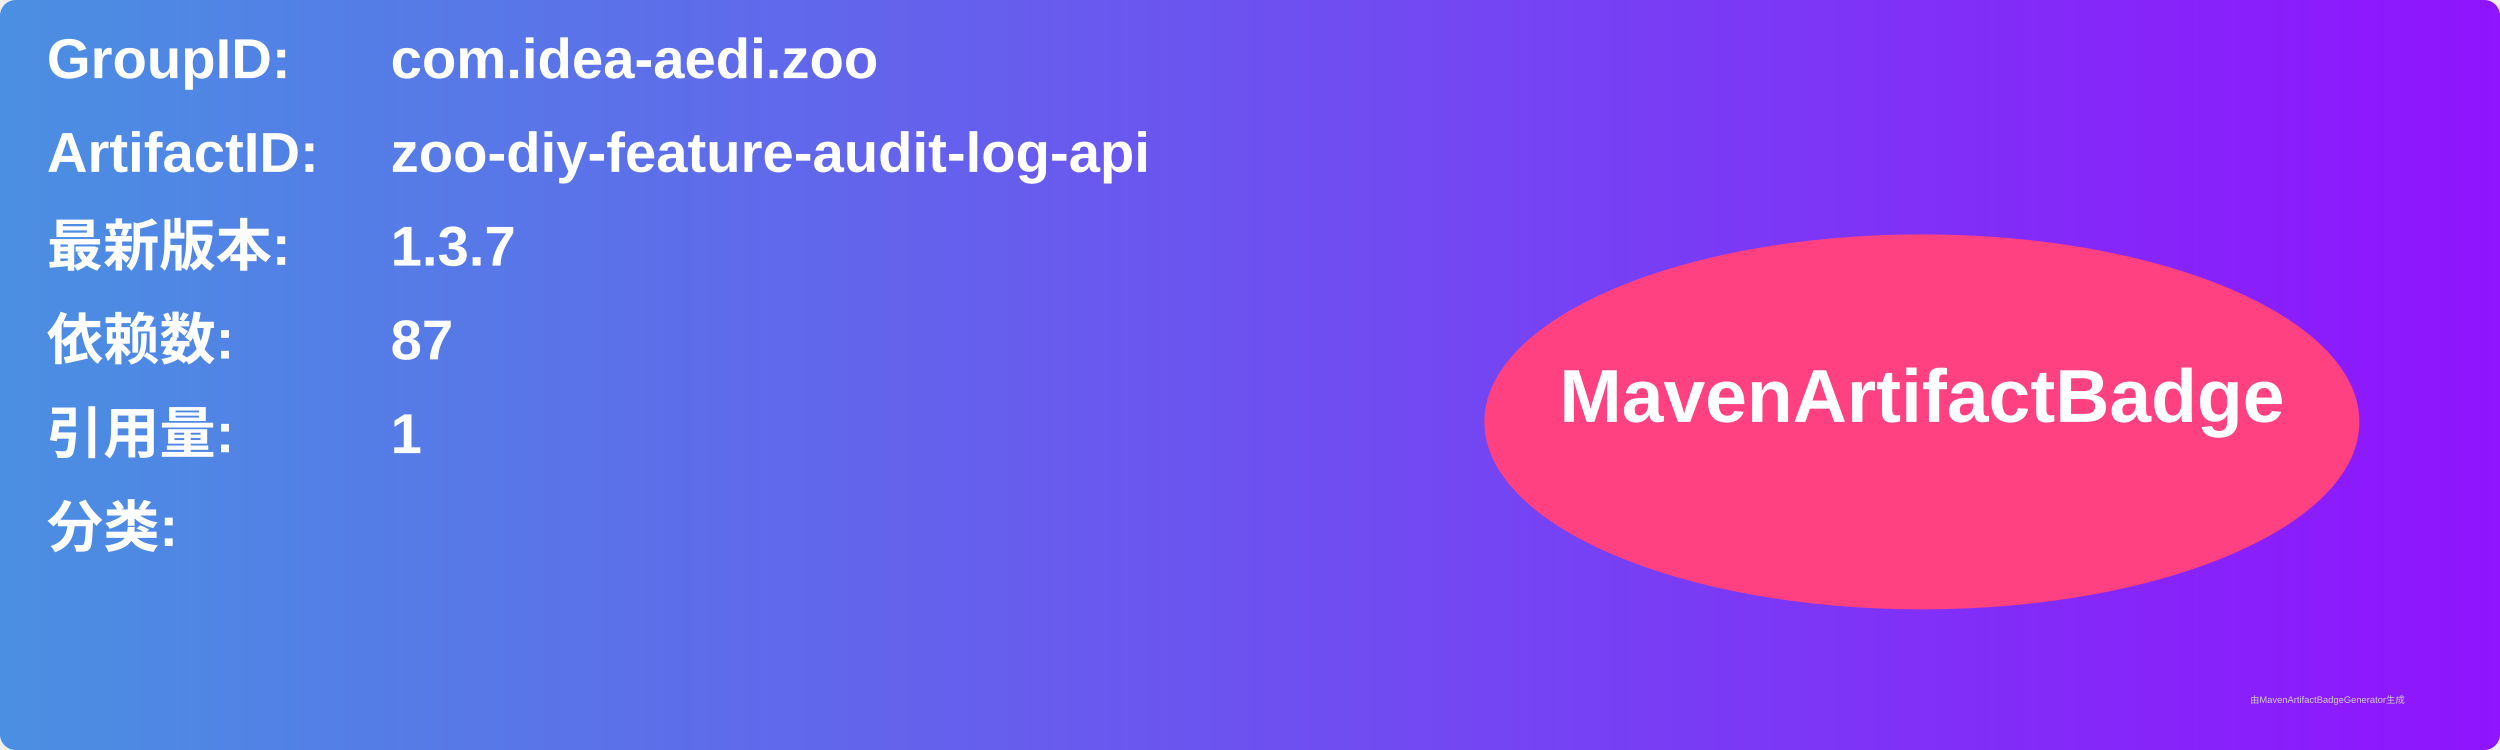
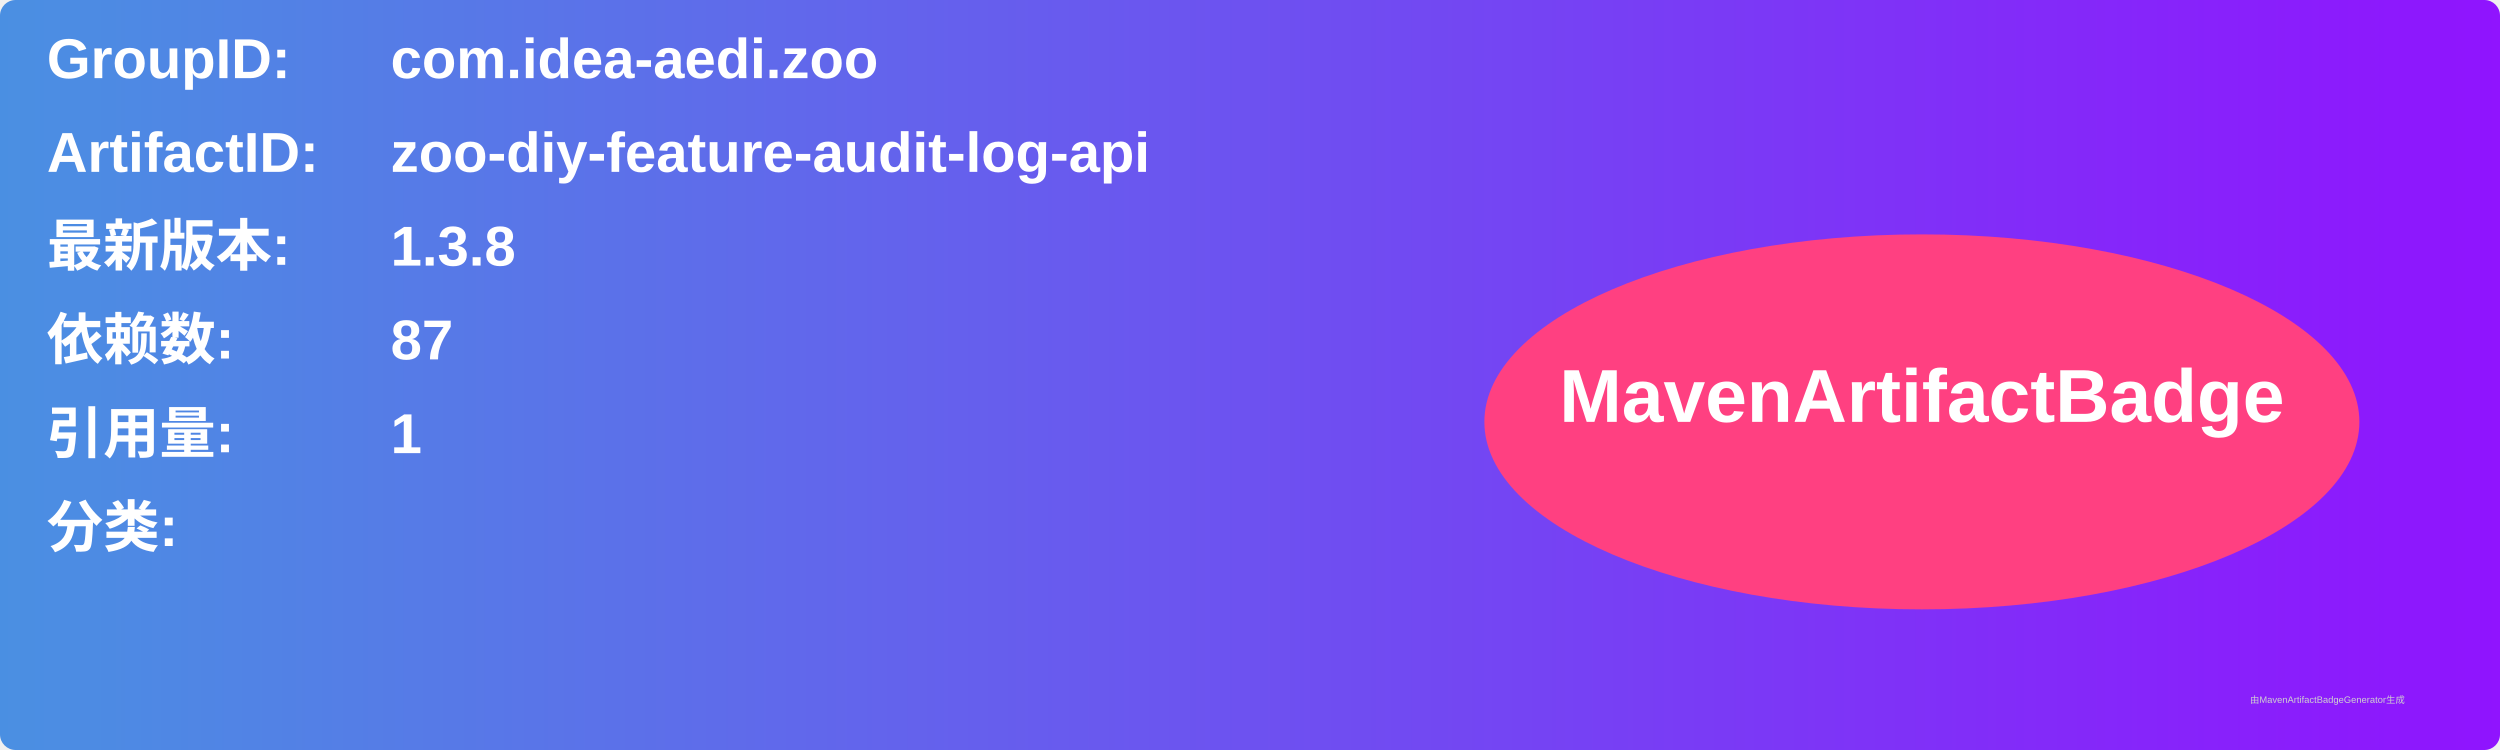
<svg xmlns="http://www.w3.org/2000/svg" width="800" height="240" viewBox="0 0 800 240">
  <linearGradient id="grad" x1="0%" y1="0%" x2="100%" y2="0%">
    <stop offset="0%" stop-color="#4a90e2" />
    <stop offset="100%" stop-color="#9013fe" />
  </linearGradient>
  <rect width="100%" height="100%" rx="5" ry="5" fill="url(#grad)" />
  <g transform="translate(15, 15)">
    <text x="0" y="10" font-family="Arial" font-size="18" fill="white" font-weight="bold" width="260">GroupID:</text>
    <text x="110" y="10" font-family="Arial" font-size="18" fill="white" font-weight="bold" width="460">com.idea-aedi.zoo</text>
    <text x="0" y="40" font-family="Arial" font-size="18" fill="white" font-weight="bold" width="260">ArtifactID:</text>
    <text x="110" y="40" font-family="Arial" font-size="18" fill="white" font-weight="bold" width="460">zoo-diy-feature-audit-log-api</text>
    <text x="0" y="70" font-family="Arial" font-size="18" fill="white" font-weight="bold">最新版本:</text>
    <text x="110" y="70" font-family="Arial" font-size="18" fill="white" font-weight="bold">
-       <tspan font-weight="bold">1.3.7</tspan>
+       <tspan font-weight="bold">1.3.8</tspan>
    </text>
    <text x="0" y="100" font-family="Arial" font-size="18" fill="white" font-weight="bold">依赖数: </text>
    <text x="110" y="100" font-family="Arial" font-size="18" fill="white">
      <tspan font-weight="bold">87</tspan>
    </text>
    <text x="0" y="130" font-family="Arial" font-size="18" fill="white" font-weight="bold">引用量: </text>
    <text x="110" y="130" font-family="Arial" font-size="18" fill="white">
      <tspan font-weight="bold">1</tspan>
    </text>
    <text x="0" y="160" font-family="Arial" font-size="18" fill="white" font-weight="bold">分类:</text>
    <text x="10" y="190" font-family="Arial" font-size="10" fill="white">
      <tspan font-weight="bold" />
    </text>
    <ellipse cx="600" cy="120" rx="140" ry="60" fill="#ff4081" />
    <text x="600" y="120" text-anchor="middle" font-family="Arial" font-size="24" fill="white" font-weight="bold">MavenArtifactBadge</text>
  </g>
  <text x="720" y="225" font-family="Arial" font-size="3" fill="#d0d0d0">由MavenArtifactBadgeGenerator生成</text>
</svg>
